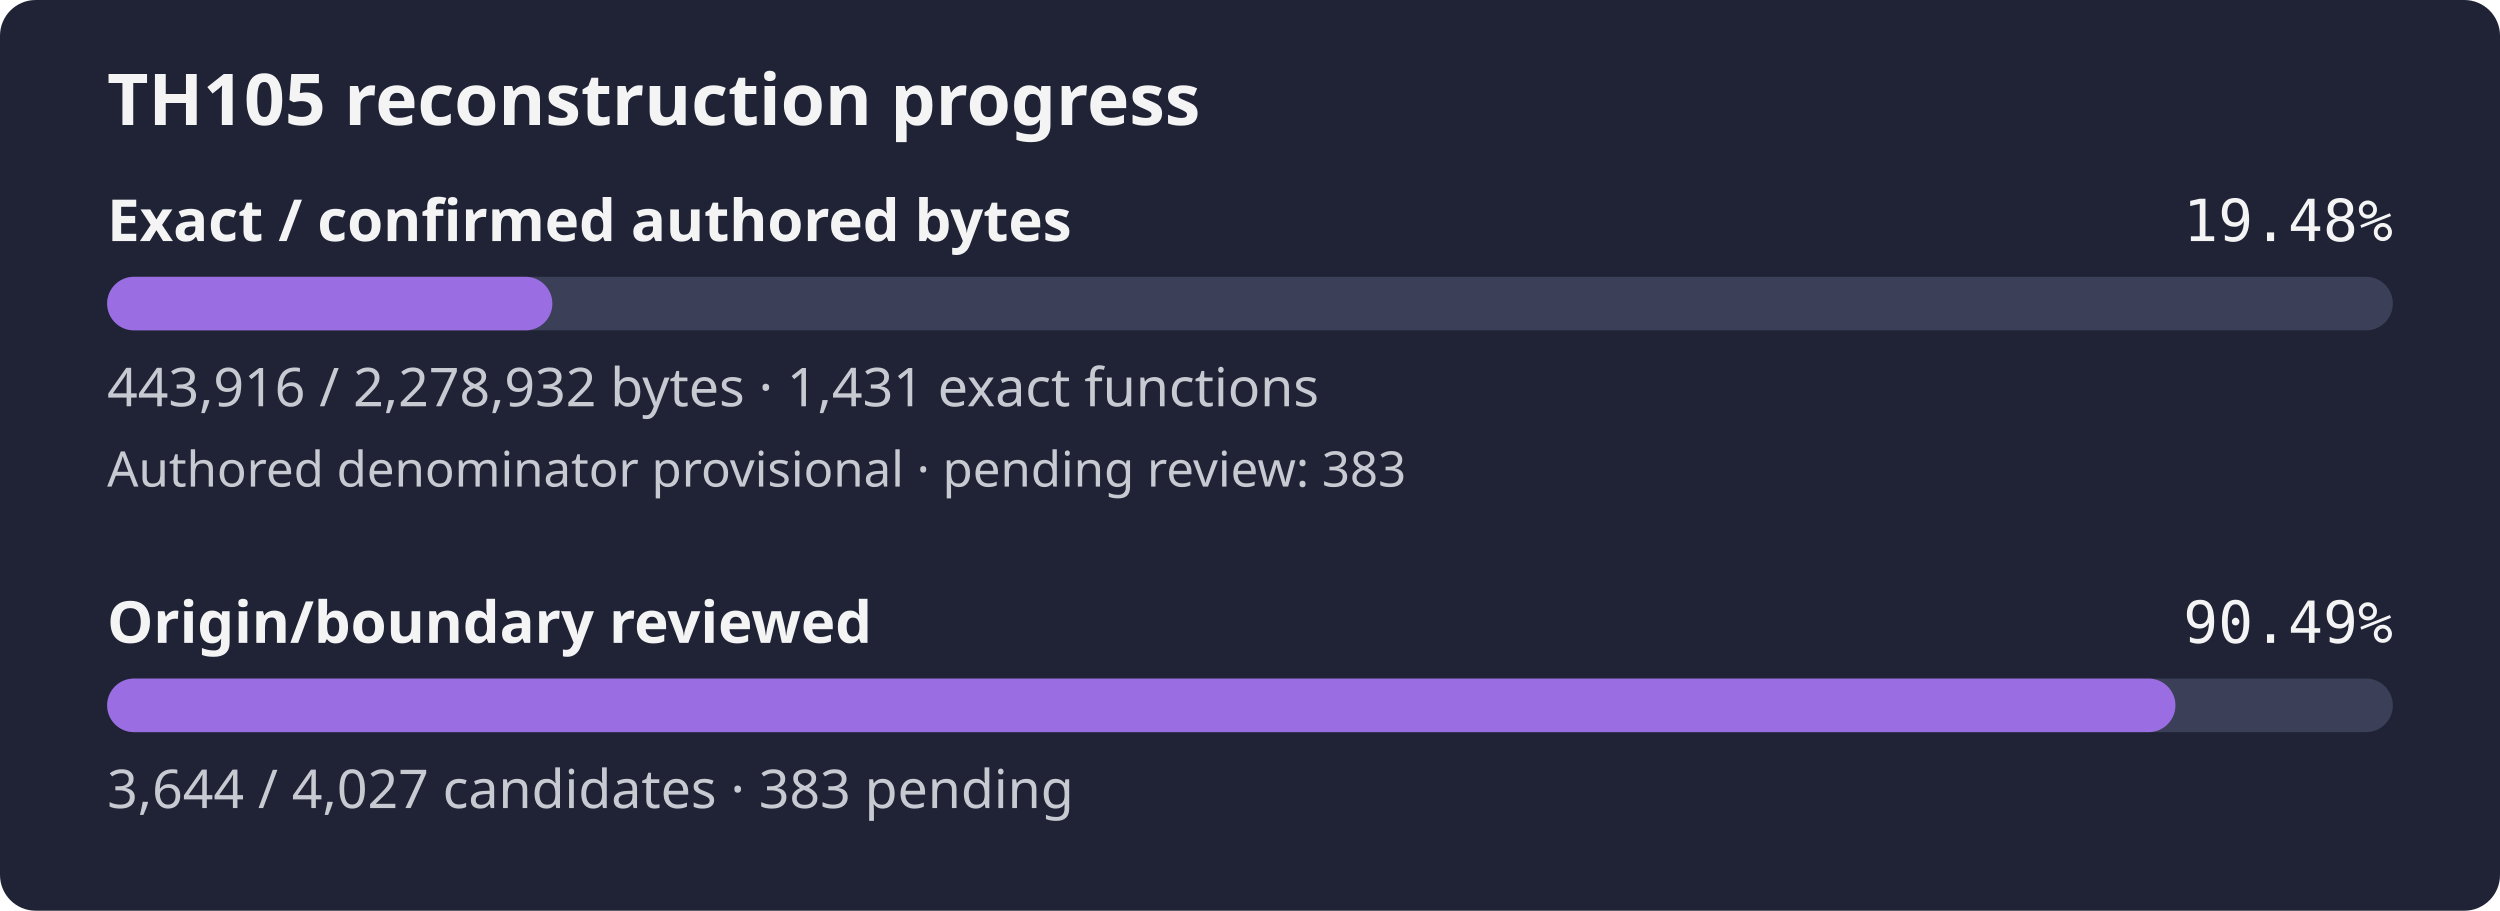
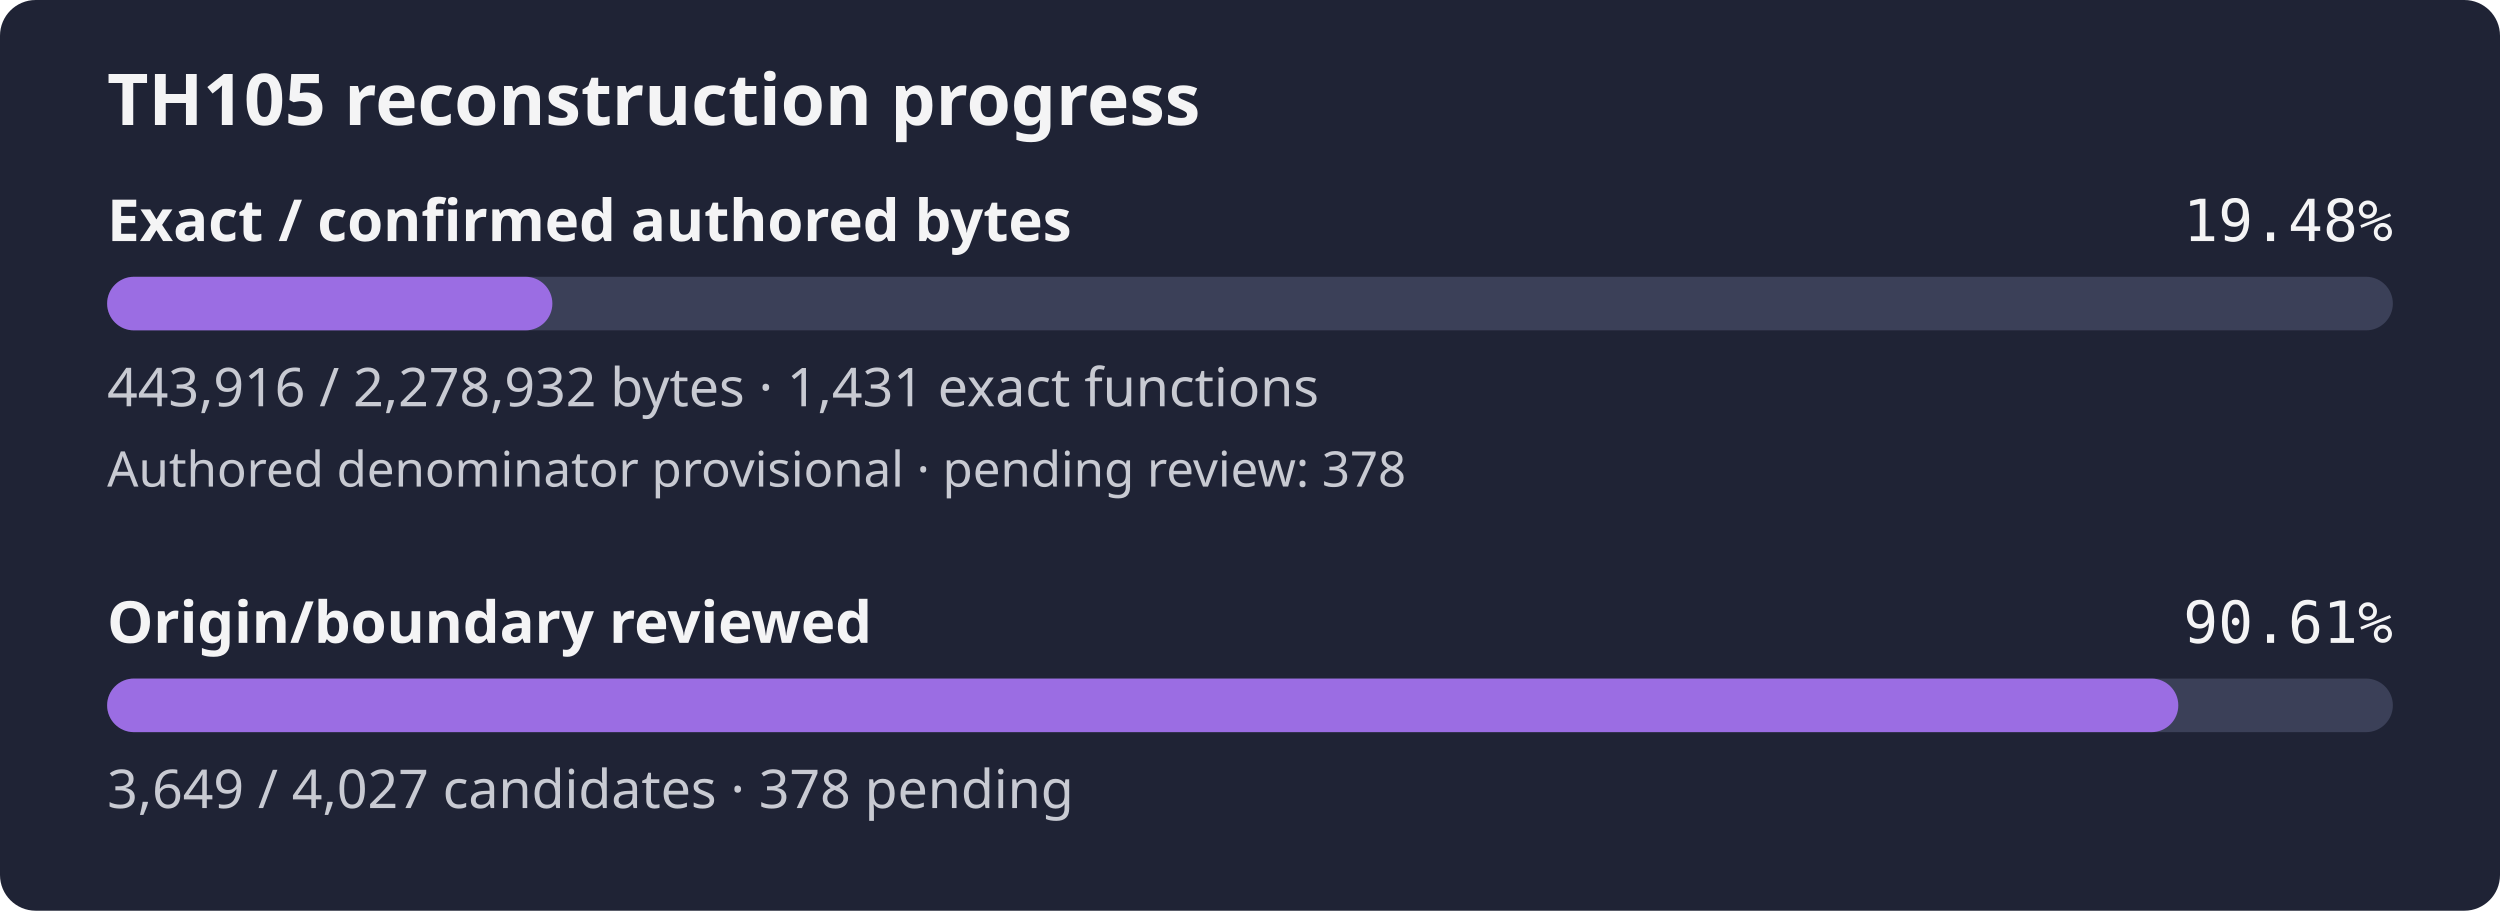
- <svg xmlns="http://www.w3.org/2000/svg" width="560" height="204" viewBox="0 0 560 204" role="img" aria-label="TH105 reconstruction progress: 19.48% of confirmed authored bytes exact; authored denominator provisional, origin review 90.49%">
+ <svg xmlns="http://www.w3.org/2000/svg" width="560" height="204" viewBox="0 0 560 204" role="img" aria-label="TH105 reconstruction progress: 19.48% of confirmed authored bytes exact; authored denominator provisional, origin review 90.61%">
  <rect width="560" height="204" rx="8" fill="#1f2335" />
  <text x="24" y="28" fill="#f4f4f5" font-family="sans-serif" font-size="16" font-weight="600">TH105 reconstruction progress</text>
  <text x="24" y="54" fill="#f4f4f5" font-family="sans-serif" font-size="13" font-weight="600">Exact / confirmed authored bytes</text>
  <text x="536" y="54" fill="#f4f4f5" text-anchor="end" font-family="monospace" font-size="13">19.48%</text>
  <rect id="exact-track" x="24" y="62" width="512" height="12" rx="6" fill="#3b4058" />
  <rect id="exact-fill" x="24" y="62" width="99.73" height="12" rx="6" fill="#9b6de3" />
  <text x="24" y="91" fill="#c8cad2" font-family="sans-serif" font-size="12">443,916 / 2,278,932 bytes · 1,431 exact functions</text>
-   <text x="24" y="109" fill="#c8cad2" font-family="sans-serif" font-size="11">Authored denominator provisional · pending review: 383</text>
+   <text x="24" y="109" fill="#c8cad2" font-family="sans-serif" font-size="11">Authored denominator provisional · pending review: 378</text>
  <text x="24" y="144" fill="#f4f4f5" font-family="sans-serif" font-size="13" font-weight="600">Origin/boundary reviewed</text>
-   <text x="536" y="144" fill="#f4f4f5" text-anchor="end" font-family="monospace" font-size="13">90.49%</text>
+   <text x="536" y="144" fill="#f4f4f5" text-anchor="end" font-family="monospace" font-size="13">90.61%</text>
  <rect id="review-track" x="24" y="152" width="512" height="12" rx="6" fill="#3b4058" />
-   <rect id="review-fill" x="24" y="152" width="463.30" height="12" rx="6" fill="#9b6de3" />
-   <text x="24" y="181" fill="#c8cad2" font-family="sans-serif" font-size="12">3,644 / 4,027 candidates · 383 pending</text>
+   <rect id="review-fill" x="24" y="152" width="463.94" height="12" rx="6" fill="#9b6de3" />
+   <text x="24" y="181" fill="#c8cad2" font-family="sans-serif" font-size="12">3,649 / 4,027 candidates · 378 pending</text>
</svg>
